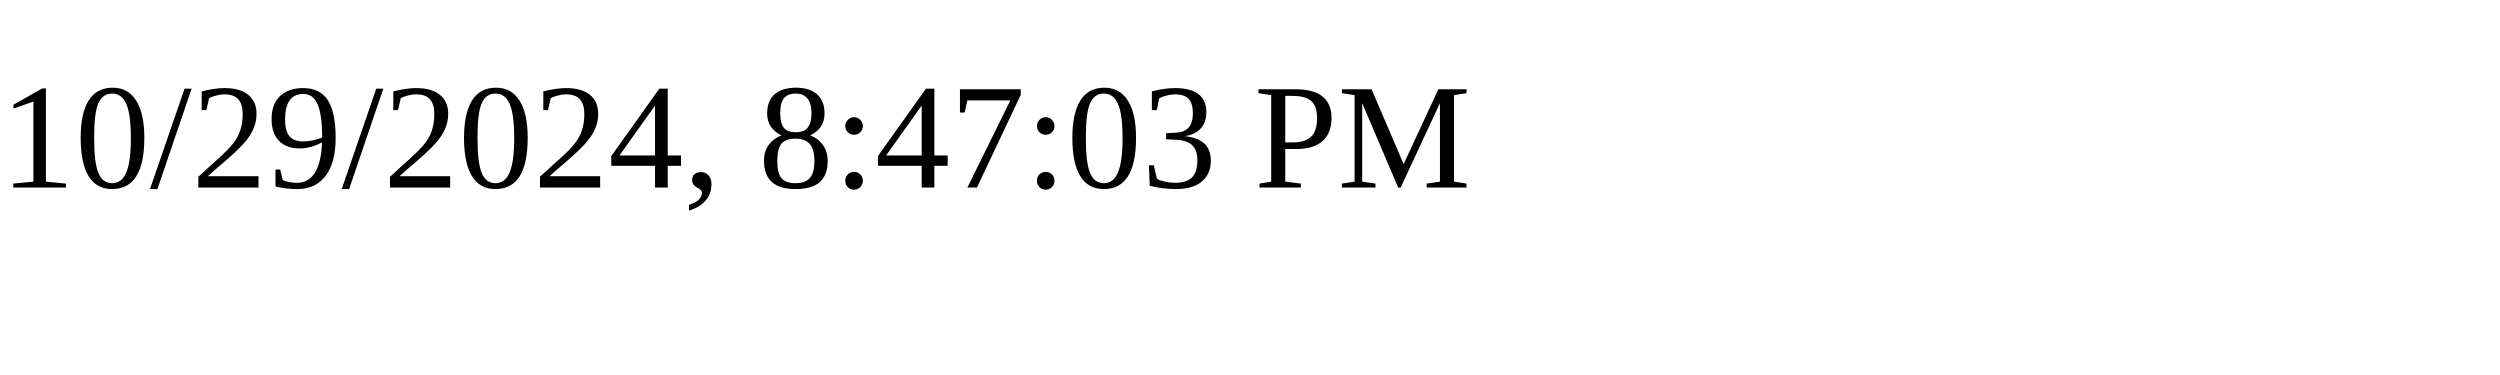
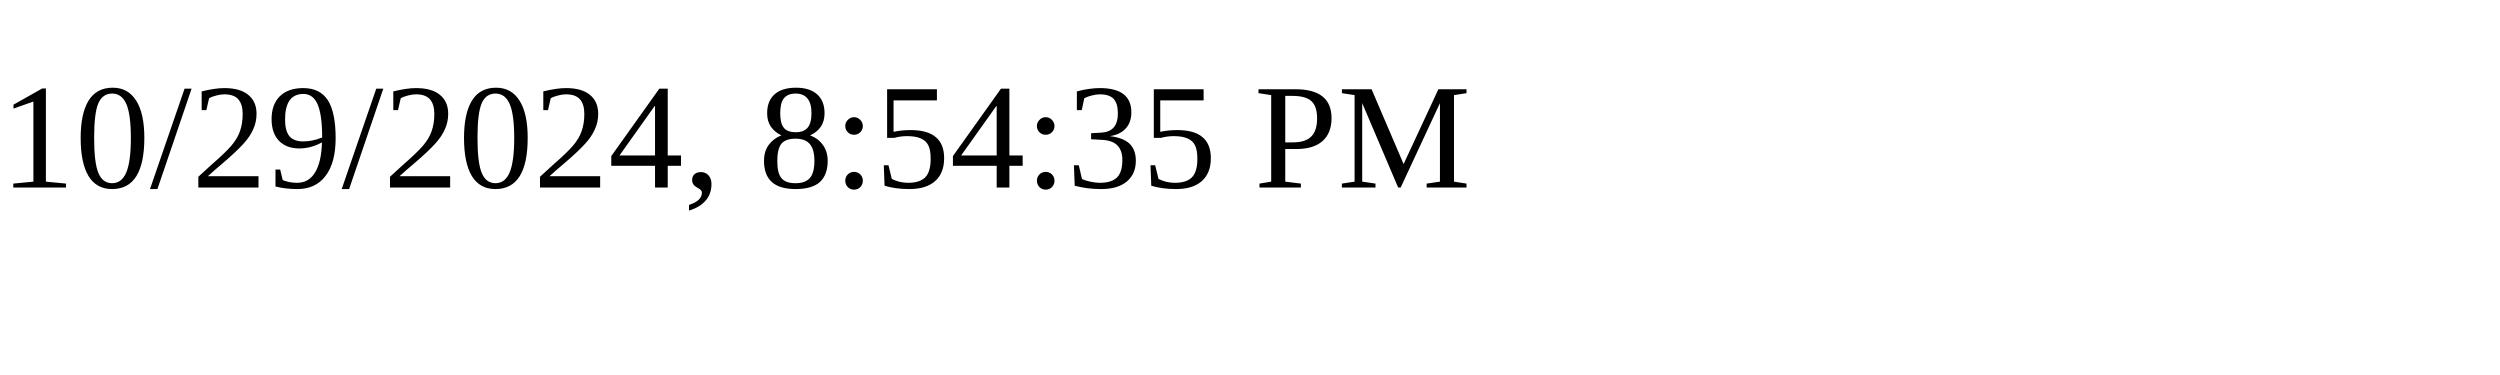
<svg xmlns="http://www.w3.org/2000/svg" height="30" width="200">
-   <text x="0" y="15">10/29/2024, 8:47:03 PM</text>
+   <text x="0" y="15">10/29/2024, 8:54:35 PM</text>
</svg>
